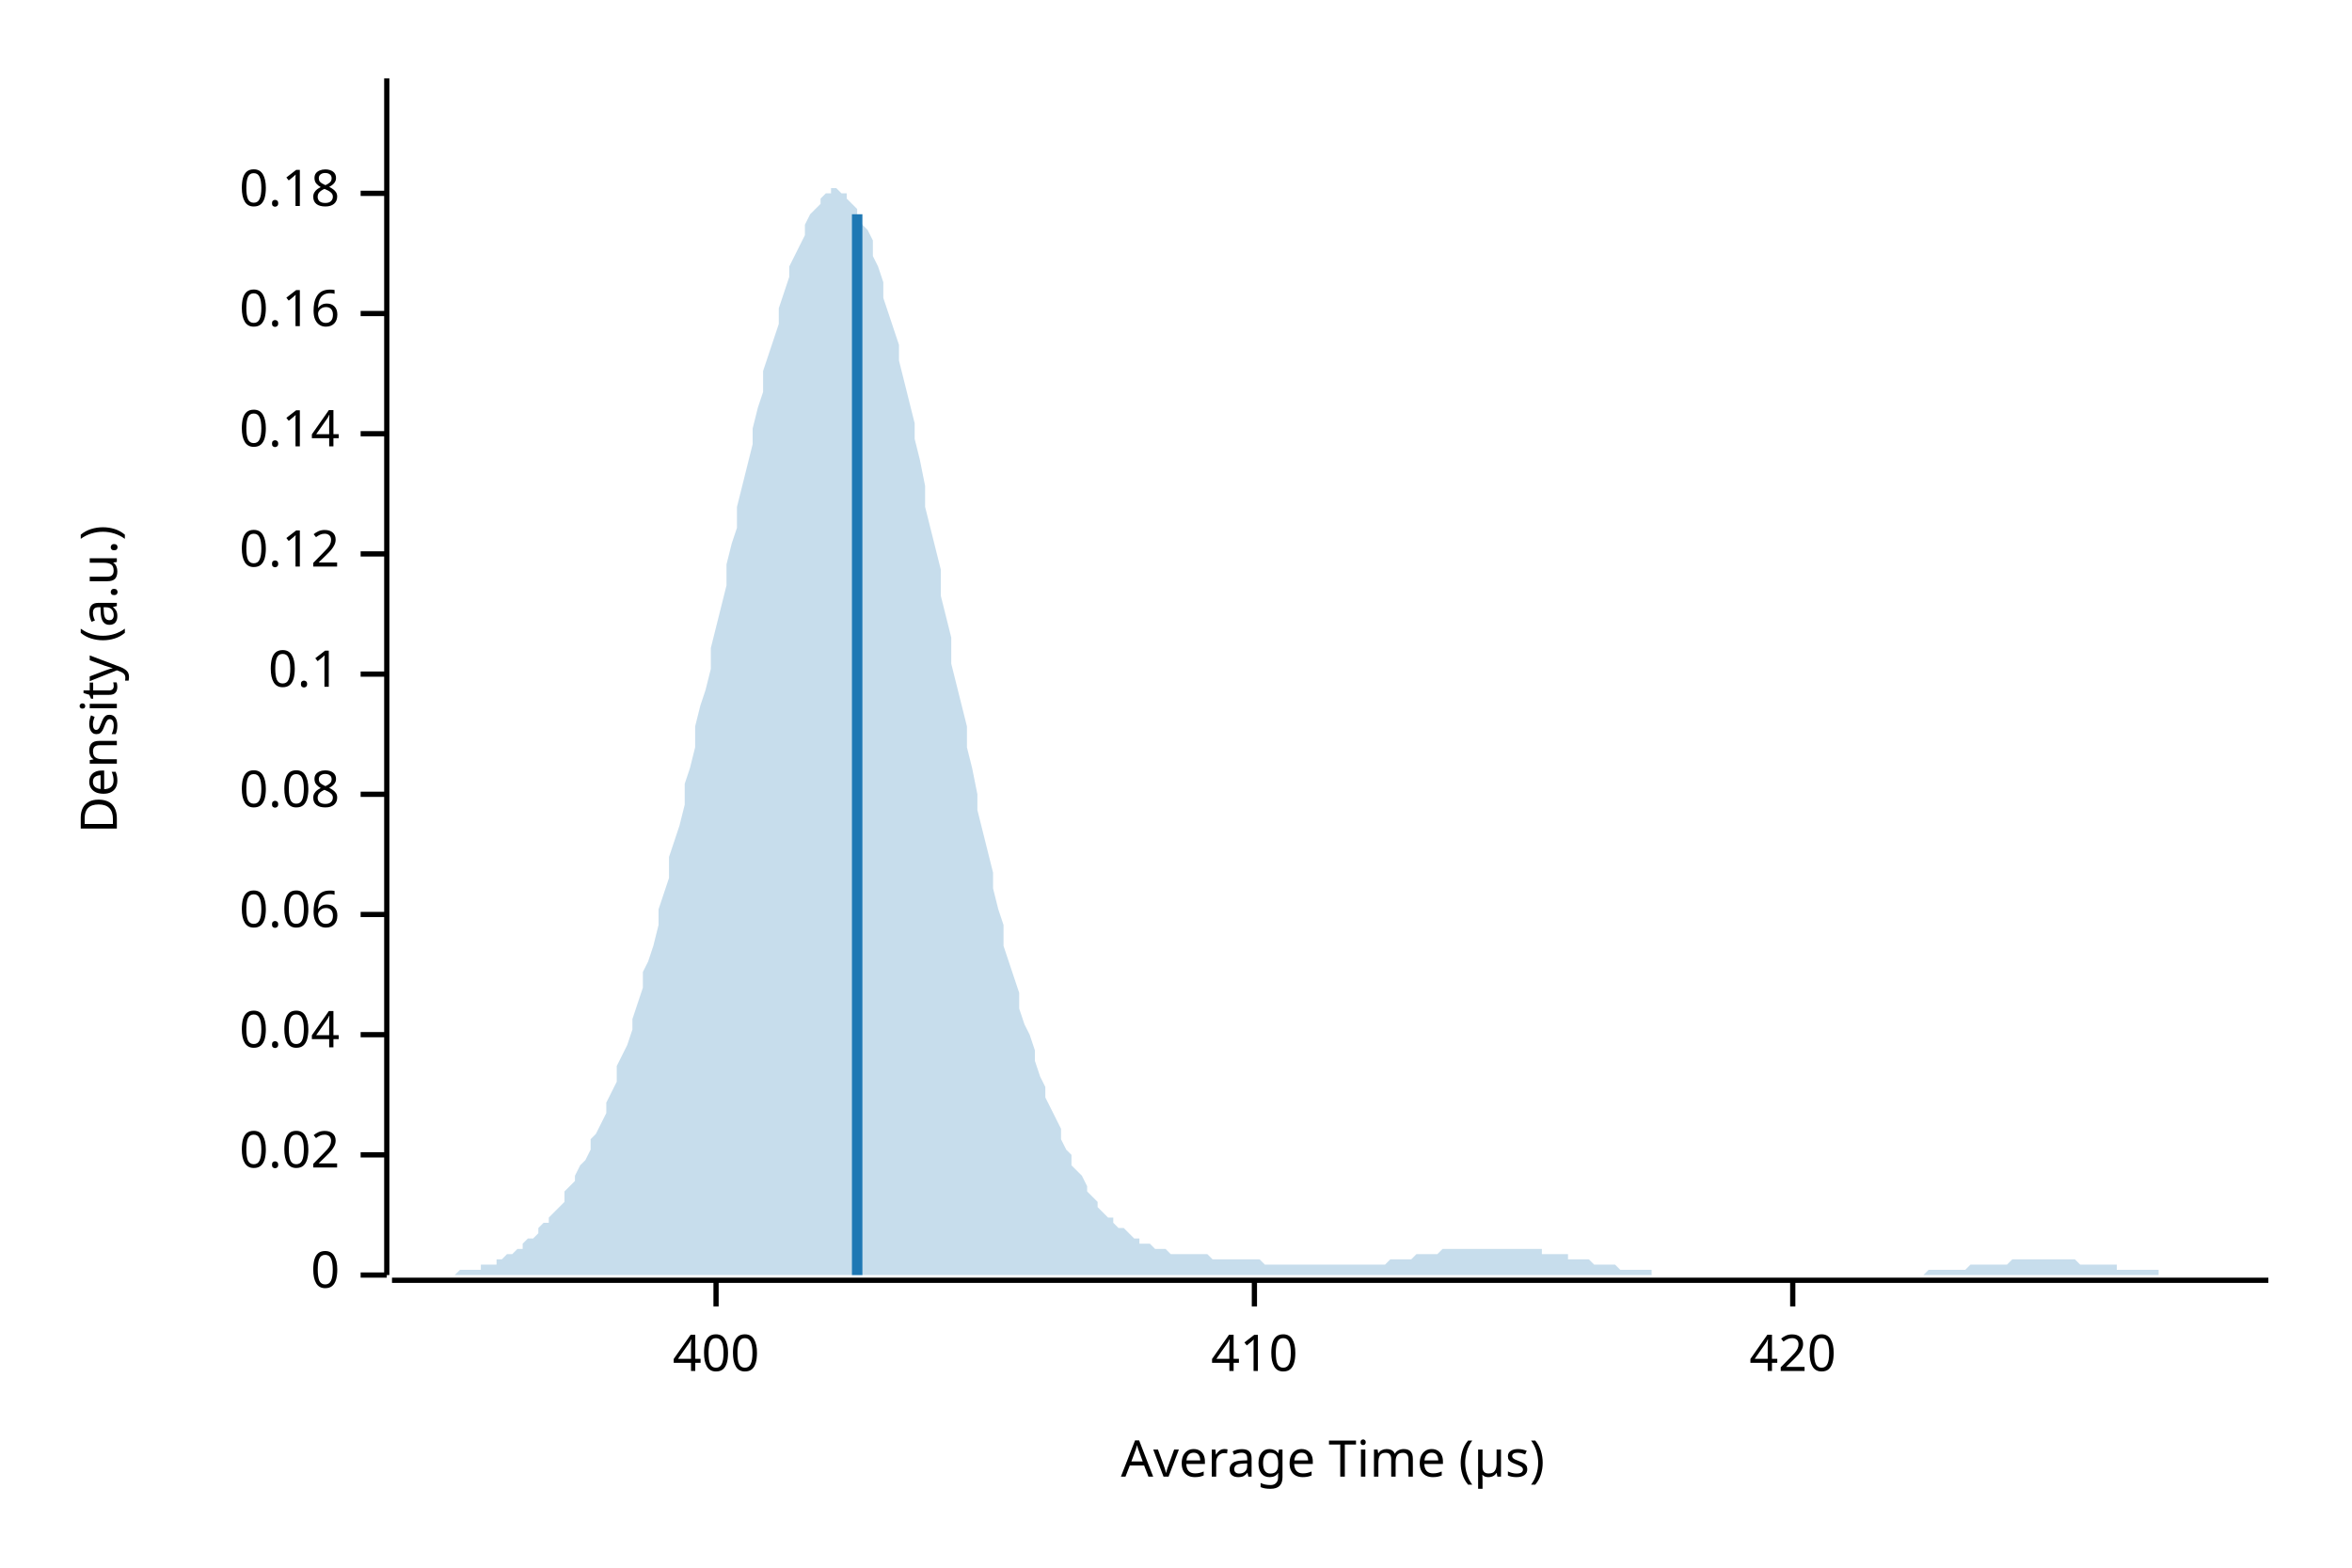
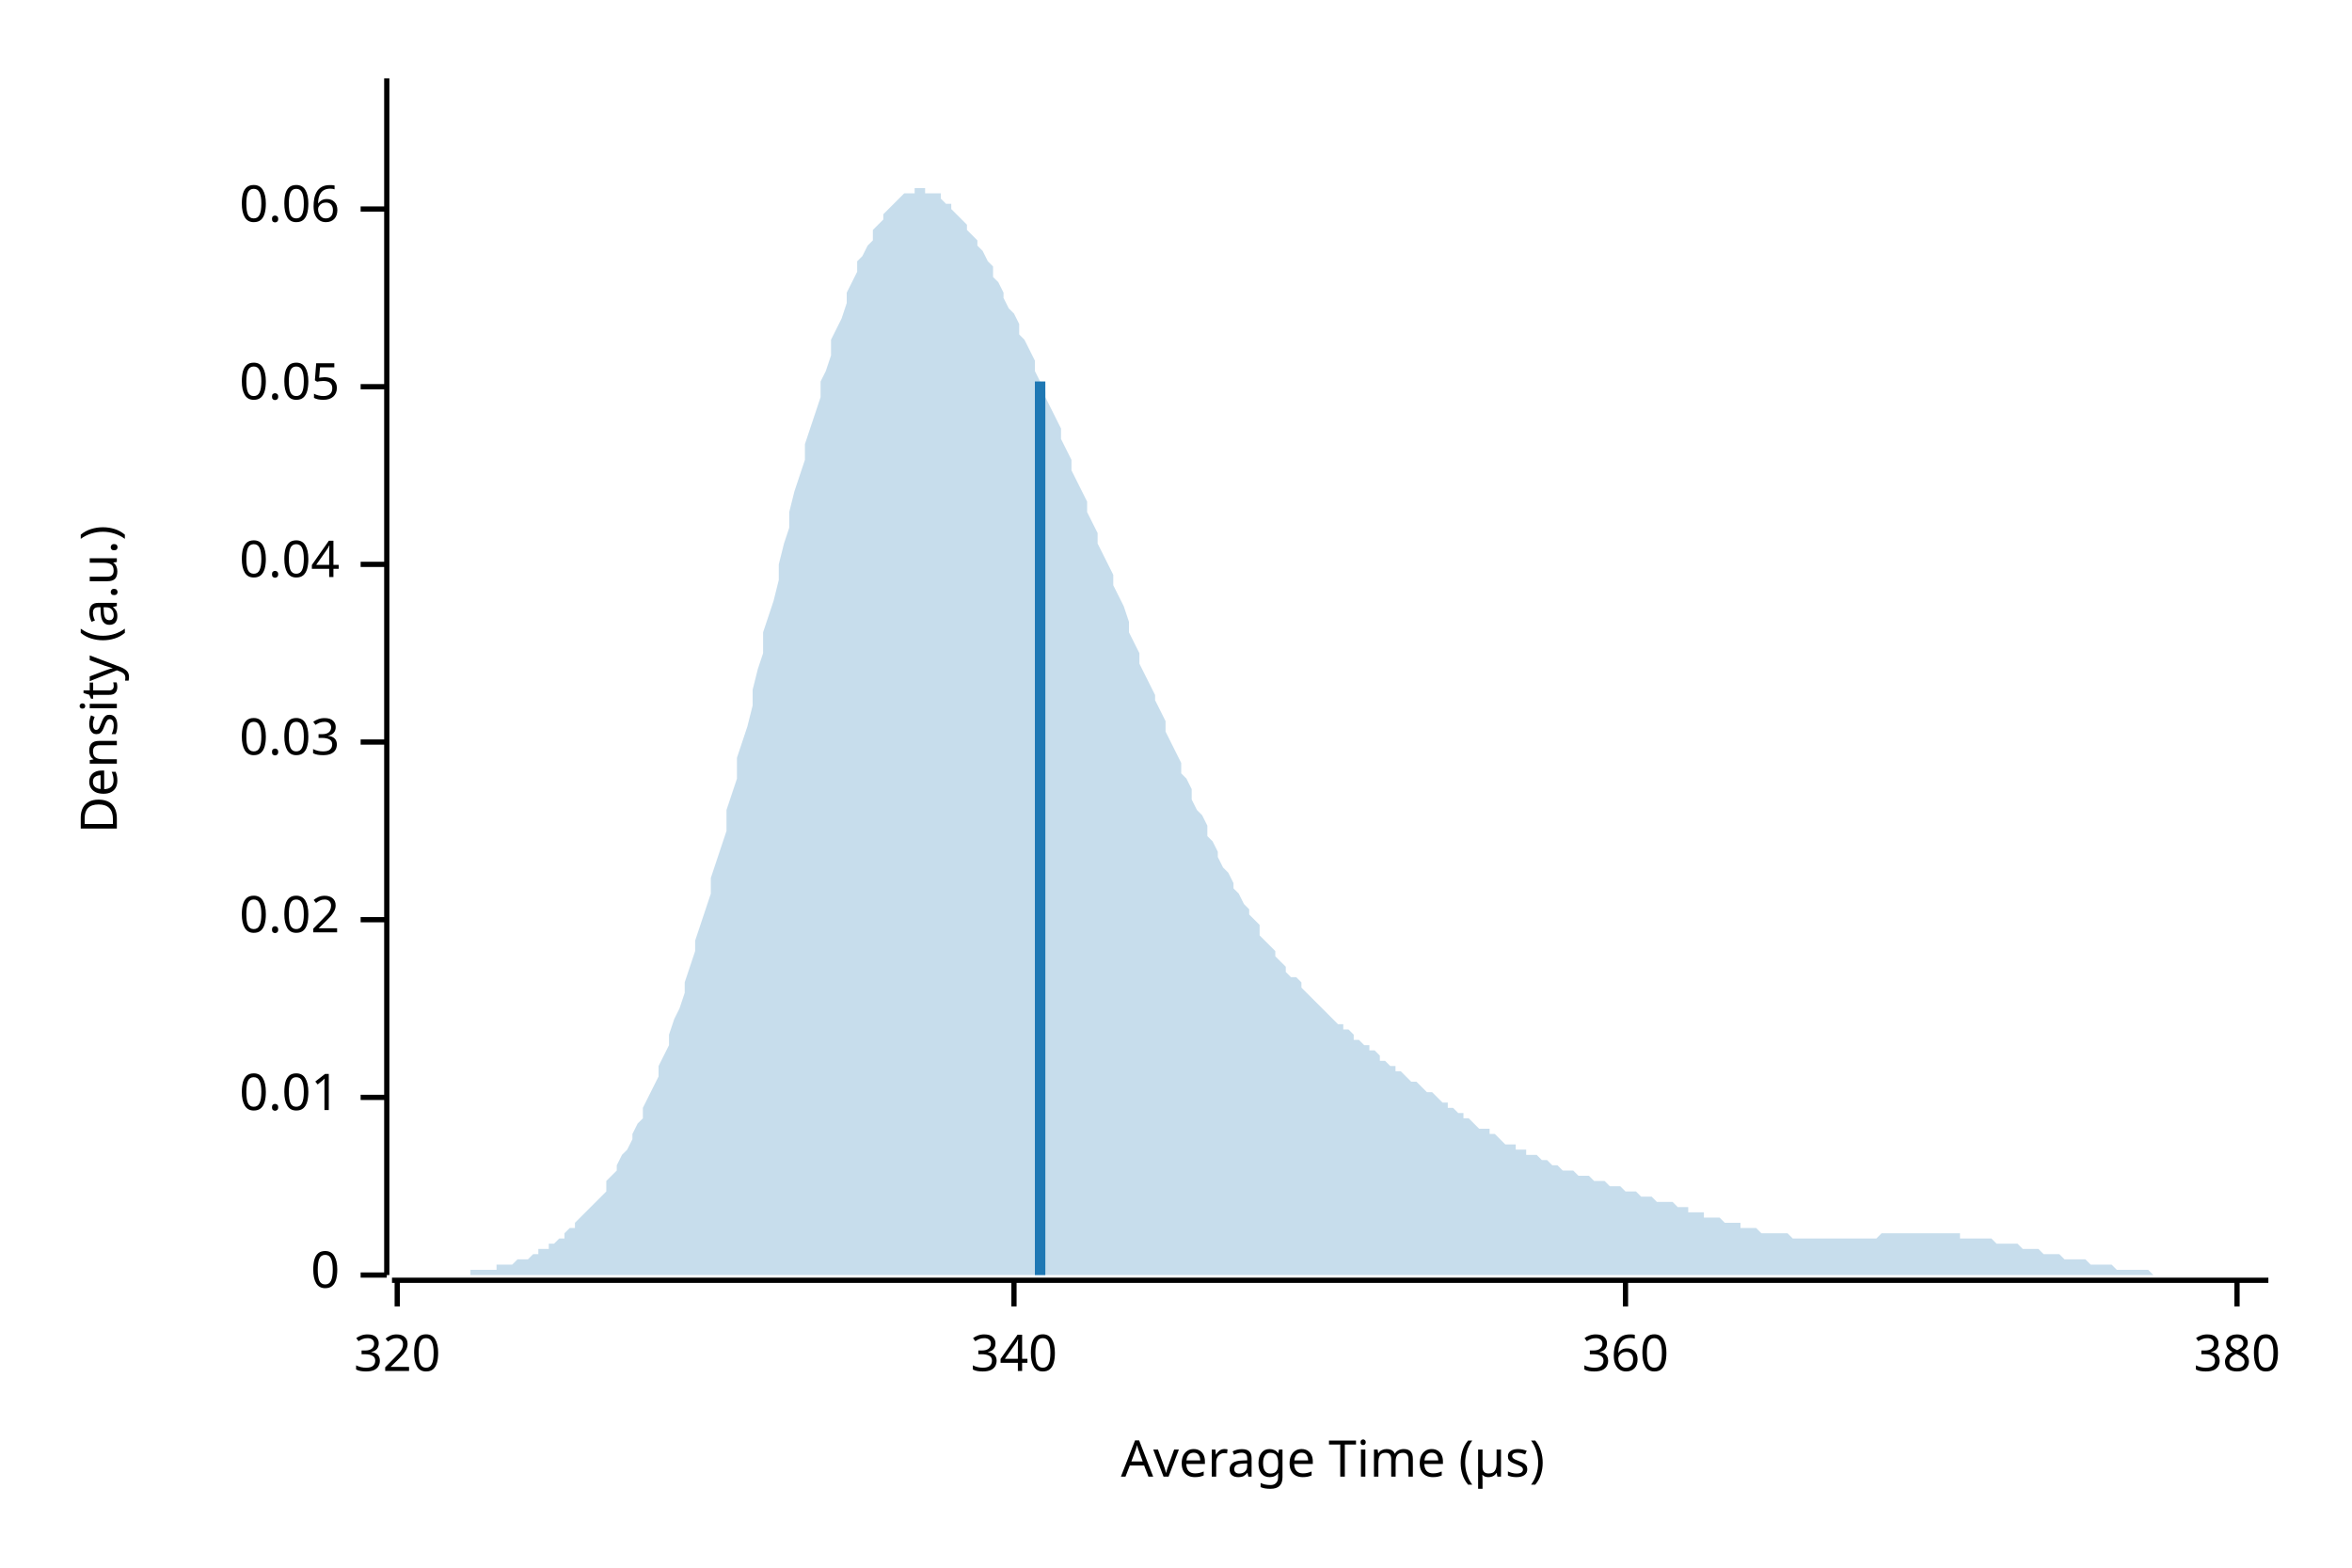
<svg xmlns="http://www.w3.org/2000/svg" width="450" height="300" viewBox="0 0 450 300">
  <text x="15" y="130" dy="0.76em" text-anchor="middle" font-family="sans-serif" font-size="9.677" opacity="1" fill="#000000" transform="rotate(270, 15, 130)">
Density (a.u.)
</text>
  <text x="255" y="285" dy="-0.5ex" text-anchor="middle" font-family="sans-serif" font-size="9.677" opacity="1" fill="#000000">
Average Time (µs)
</text>
  <polyline fill="none" opacity="1" stroke="#000000" stroke-width="1" points="74,15 74,244 " />
  <text x="65" y="244" dy="0.5ex" text-anchor="end" font-family="sans-serif" font-size="9.677" opacity="1" fill="#000000">
0
</text>
  <polyline fill="none" opacity="1" stroke="#000000" stroke-width="1" points="69,244 74,244 " />
-   <text x="65" y="221" dy="0.5ex" text-anchor="end" font-family="sans-serif" font-size="9.677" opacity="1" fill="#000000">
+   <text x="65" y="210" dy="0.5ex" text-anchor="end" font-family="sans-serif" font-size="9.677" opacity="1" fill="#000000">
+ 0.01
+ </text>
+   <polyline fill="none" opacity="1" stroke="#000000" stroke-width="1" points="69,210 74,210 " />
+   <text x="65" y="176" dy="0.5ex" text-anchor="end" font-family="sans-serif" font-size="9.677" opacity="1" fill="#000000">
0.02
</text>
-   <polyline fill="none" opacity="1" stroke="#000000" stroke-width="1" points="69,221 74,221 " />
-   <text x="65" y="198" dy="0.5ex" text-anchor="end" font-family="sans-serif" font-size="9.677" opacity="1" fill="#000000">
+   <polyline fill="none" opacity="1" stroke="#000000" stroke-width="1" points="69,176 74,176 " />
+   <text x="65" y="142" dy="0.5ex" text-anchor="end" font-family="sans-serif" font-size="9.677" opacity="1" fill="#000000">
+ 0.03
+ </text>
+   <polyline fill="none" opacity="1" stroke="#000000" stroke-width="1" points="69,142 74,142 " />
+   <text x="65" y="108" dy="0.5ex" text-anchor="end" font-family="sans-serif" font-size="9.677" opacity="1" fill="#000000">
0.04
</text>
-   <polyline fill="none" opacity="1" stroke="#000000" stroke-width="1" points="69,198 74,198 " />
-   <text x="65" y="175" dy="0.5ex" text-anchor="end" font-family="sans-serif" font-size="9.677" opacity="1" fill="#000000">
+   <polyline fill="none" opacity="1" stroke="#000000" stroke-width="1" points="69,108 74,108 " />
+   <text x="65" y="74" dy="0.5ex" text-anchor="end" font-family="sans-serif" font-size="9.677" opacity="1" fill="#000000">
+ 0.05
+ </text>
+   <polyline fill="none" opacity="1" stroke="#000000" stroke-width="1" points="69,74 74,74 " />
+   <text x="65" y="40" dy="0.5ex" text-anchor="end" font-family="sans-serif" font-size="9.677" opacity="1" fill="#000000">
0.06
</text>
-   <polyline fill="none" opacity="1" stroke="#000000" stroke-width="1" points="69,175 74,175 " />
-   <text x="65" y="152" dy="0.5ex" text-anchor="end" font-family="sans-serif" font-size="9.677" opacity="1" fill="#000000">
- 0.08
+   <polyline fill="none" opacity="1" stroke="#000000" stroke-width="1" points="69,40 74,40 " />
+   <polyline fill="none" opacity="1" stroke="#000000" stroke-width="1" points="75,245 434,245 " />
+   <text x="76" y="255" dy="0.76em" text-anchor="middle" font-family="sans-serif" font-size="9.677" opacity="1" fill="#000000">
+ 320
</text>
-   <polyline fill="none" opacity="1" stroke="#000000" stroke-width="1" points="69,152 74,152 " />
-   <text x="65" y="129" dy="0.5ex" text-anchor="end" font-family="sans-serif" font-size="9.677" opacity="1" fill="#000000">
- 0.1
+   <polyline fill="none" opacity="1" stroke="#000000" stroke-width="1" points="76,245 76,250 " />
+   <text x="194" y="255" dy="0.76em" text-anchor="middle" font-family="sans-serif" font-size="9.677" opacity="1" fill="#000000">
+ 340
</text>
-   <polyline fill="none" opacity="1" stroke="#000000" stroke-width="1" points="69,129 74,129 " />
-   <text x="65" y="106" dy="0.5ex" text-anchor="end" font-family="sans-serif" font-size="9.677" opacity="1" fill="#000000">
- 0.12
+   <polyline fill="none" opacity="1" stroke="#000000" stroke-width="1" points="194,245 194,250 " />
+   <text x="311" y="255" dy="0.76em" text-anchor="middle" font-family="sans-serif" font-size="9.677" opacity="1" fill="#000000">
+ 360
</text>
-   <polyline fill="none" opacity="1" stroke="#000000" stroke-width="1" points="69,106 74,106 " />
-   <text x="65" y="83" dy="0.5ex" text-anchor="end" font-family="sans-serif" font-size="9.677" opacity="1" fill="#000000">
- 0.14
+   <polyline fill="none" opacity="1" stroke="#000000" stroke-width="1" points="311,245 311,250 " />
+   <text x="428" y="255" dy="0.76em" text-anchor="middle" font-family="sans-serif" font-size="9.677" opacity="1" fill="#000000">
+ 380
</text>
-   <polyline fill="none" opacity="1" stroke="#000000" stroke-width="1" points="69,83 74,83 " />
-   <text x="65" y="60" dy="0.5ex" text-anchor="end" font-family="sans-serif" font-size="9.677" opacity="1" fill="#000000">
- 0.16
- </text>
-   <polyline fill="none" opacity="1" stroke="#000000" stroke-width="1" points="69,60 74,60 " />
-   <text x="65" y="37" dy="0.5ex" text-anchor="end" font-family="sans-serif" font-size="9.677" opacity="1" fill="#000000">
- 0.18
- </text>
-   <polyline fill="none" opacity="1" stroke="#000000" stroke-width="1" points="69,37 74,37 " />
-   <polyline fill="none" opacity="1" stroke="#000000" stroke-width="1" points="75,245 434,245 " />
-   <text x="137" y="255" dy="0.76em" text-anchor="middle" font-family="sans-serif" font-size="9.677" opacity="1" fill="#000000">
- 400
- </text>
-   <polyline fill="none" opacity="1" stroke="#000000" stroke-width="1" points="137,245 137,250 " />
-   <text x="240" y="255" dy="0.76em" text-anchor="middle" font-family="sans-serif" font-size="9.677" opacity="1" fill="#000000">
- 410
- </text>
-   <polyline fill="none" opacity="1" stroke="#000000" stroke-width="1" points="240,245 240,250 " />
-   <text x="343" y="255" dy="0.76em" text-anchor="middle" font-family="sans-serif" font-size="9.677" opacity="1" fill="#000000">
- 420
- </text>
-   <polyline fill="none" opacity="1" stroke="#000000" stroke-width="1" points="343,245 343,250 " />
-   <polygon opacity="0.25" fill="#1F78B4" points="75,244 75,244 76,244 77,244 77,244 78,244 79,244 80,244 80,244 81,244 82,244 82,244 83,244 84,244 85,244 85,244 86,244 87,244 87,244 88,243 89,243 90,243 90,243 91,243 92,243 92,242 93,242 94,242 95,242 95,241 96,241 97,240 98,240 98,240 99,239 100,239 100,238 101,237 102,237 103,236 103,235 104,234 105,234 105,233 106,232 107,231 108,230 108,228 109,227 110,226 110,225 111,223 112,222 113,220 113,218 114,217 115,215 116,213 116,211 117,209 118,207 118,204 119,202 120,200 121,197 121,195 122,192 123,189 123,186 124,184 125,181 126,177 126,174 127,171 128,168 128,164 129,161 130,158 131,154 131,150 132,147 133,143 133,139 134,135 135,132 136,128 136,124 137,120 138,116 139,112 139,108 140,104 141,101 141,97 142,93 143,89 144,85 144,82 145,78 146,75 146,71 147,68 148,65 149,62 149,59 150,56 151,53 151,51 152,49 153,47 154,45 154,43 155,41 156,40 157,39 157,38 158,37 159,37 159,36 160,36 161,37 162,37 162,38 163,39 164,40 164,41 165,43 166,44 167,46 167,49 168,51 169,54 169,57 170,60 171,63 172,66 172,69 173,73 174,77 175,81 175,84 176,88 177,93 177,97 178,101 179,105 180,109 180,114 181,118 182,122 182,127 183,131 184,135 185,139 185,143 186,147 187,152 187,155 188,159 189,163 190,167 190,170 191,174 192,177 192,181 193,184 194,187 195,190 195,193 196,196 197,198 198,201 198,203 199,206 200,208 200,210 201,212 202,214 203,216 203,218 204,220 205,221 205,223 206,224 207,225 208,227 208,228 209,229 210,230 210,231 211,232 212,233 213,233 213,234 214,235 215,235 216,236 216,236 217,237 218,237 218,238 219,238 220,238 221,239 221,239 222,239 223,239 223,239 224,240 225,240 226,240 226,240 227,240 228,240 228,240 229,240 230,240 231,240 231,240 232,241 233,241 233,241 234,241 235,241 236,241 236,241 237,241 238,241 239,241 239,241 240,241 241,241 241,241 242,242 243,242 244,242 244,242 245,242 246,242 246,242 247,242 248,242 249,242 249,242 250,242 251,242 251,242 252,242 253,242 254,242 254,242 255,242 256,242 257,242 257,242 258,242 259,242 259,242 260,242 261,242 262,242 262,242 263,242 264,242 264,242 265,242 266,241 267,241 267,241 268,241 269,241 269,241 270,241 271,240 272,240 272,240 273,240 274,240 275,240 275,240 276,239 277,239 277,239 278,239 279,239 280,239 280,239 281,239 282,239 282,239 283,239 284,239 285,239 285,239 286,239 287,239 287,239 288,239 289,239 290,239 290,239 291,239 292,239 292,239 293,239 294,239 295,239 295,240 296,240 297,240 298,240 298,240 299,240 300,240 300,241 301,241 302,241 303,241 303,241 304,241 305,242 305,242 306,242 307,242 308,242 308,242 309,242 310,243 310,243 311,243 312,243 313,243 313,243 314,243 315,243 316,243 316,244 317,244 318,244 318,244 319,244 320,244 321,244 321,244 322,244 323,244 323,244 324,244 325,244 326,244 326,244 327,244 328,244 328,244 329,244 330,244 331,244 331,244 332,244 333,244 333,244 334,244 335,244 336,244 336,244 337,244 338,244 339,244 339,244 340,244 341,244 341,244 342,244 343,244 344,244 344,244 345,244 346,244 346,244 347,244 348,244 349,244 349,244 350,244 351,244 351,244 352,244 353,244 354,244 354,244 355,244 356,244 357,244 357,244 358,244 359,244 359,244 360,244 361,244 362,244 362,244 363,244 364,244 364,244 365,244 366,244 367,244 367,244 368,244 369,243 369,243 370,243 371,243 372,243 372,243 373,243 374,243 375,243 375,243 376,243 377,242 377,242 378,242 379,242 380,242 380,242 381,242 382,242 382,242 383,242 384,242 385,241 385,241 386,241 387,241 387,241 388,241 389,241 390,241 390,241 391,241 392,241 392,241 393,241 394,241 395,241 395,241 396,241 397,241 398,242 398,242 399,242 400,242 400,242 401,242 402,242 403,242 403,242 404,242 405,242 405,243 406,243 407,243 408,243 408,243 409,243 410,243 410,243 411,243 412,243 413,243 413,244 414,244 415,244 416,244 416,244 417,244 418,244 418,244 419,244 420,244 421,244 421,244 422,244 423,244 423,244 424,244 425,244 426,244 426,244 427,244 428,244 428,244 429,244 430,244 431,244 431,244 432,244 433,244 434,244 434,244 75,244 " />
-   <polyline fill="none" opacity="1" stroke="#1F78B4" stroke-width="2" points="164,244 164,41 " />
+   <polyline fill="none" opacity="1" stroke="#000000" stroke-width="1" points="428,245 428,250 " />
+   <polygon opacity="0.25" fill="#1F78B4" points="75,244 75,244 76,244 77,244 77,244 78,244 79,244 80,244 80,244 81,244 82,244 82,244 83,244 84,244 85,244 85,244 86,244 87,244 87,244 88,244 89,244 90,244 90,243 91,243 92,243 92,243 93,243 94,243 95,243 95,242 96,242 97,242 98,242 98,242 99,241 100,241 100,241 101,241 102,240 103,240 103,239 104,239 105,239 105,238 106,238 107,237 108,237 108,236 109,235 110,235 110,234 111,233 112,232 113,231 113,231 114,230 115,229 116,228 116,226 117,225 118,224 118,223 119,221 120,220 121,218 121,217 122,215 123,214 123,212 124,210 125,208 126,206 126,204 127,202 128,200 128,198 129,195 130,193 131,190 131,188 132,185 133,182 133,180 134,177 135,174 136,171 136,168 137,165 138,162 139,159 139,155 140,152 141,149 141,145 142,142 143,139 144,135 144,132 145,128 146,125 146,121 147,118 148,115 149,111 149,108 150,104 151,101 151,98 152,94 153,91 154,88 154,85 155,82 156,79 157,76 157,73 158,71 159,68 159,65 160,63 161,61 162,58 162,56 163,54 164,52 164,50 165,49 166,47 167,46 167,44 168,43 169,42 169,41 170,40 171,39 172,38 172,38 173,37 174,37 175,37 175,36 176,36 177,36 177,37 178,37 179,37 180,37 180,38 181,39 182,39 182,40 183,41 184,42 185,43 185,44 186,45 187,46 187,47 188,48 189,50 190,51 190,53 191,54 192,56 192,57 193,59 194,60 195,62 195,64 196,65 197,67 198,69 198,71 199,73 200,75 200,76 201,78 202,80 203,82 203,84 204,86 205,88 205,90 206,92 207,94 208,96 208,98 209,100 210,102 210,104 211,106 212,108 213,110 213,112 214,114 215,116 216,119 216,121 217,123 218,125 218,127 219,129 220,131 221,133 221,134 222,136 223,138 223,140 224,142 225,144 226,146 226,148 227,149 228,151 228,153 229,155 230,156 231,158 231,160 232,161 233,163 233,164 234,166 235,167 236,169 236,170 237,171 238,173 239,174 239,175 240,176 241,177 241,179 242,180 243,181 244,182 244,183 245,184 246,185 246,186 247,187 248,187 249,188 249,189 250,190 251,191 251,191 252,192 253,193 254,194 254,194 255,195 256,196 257,196 257,197 258,197 259,198 259,199 260,199 261,200 262,200 262,201 263,201 264,202 264,203 265,203 266,204 267,204 267,205 268,205 269,206 269,206 270,207 271,207 272,208 272,208 273,209 274,209 275,210 275,210 276,211 277,211 277,212 278,212 279,213 280,213 280,214 281,214 282,215 282,215 283,216 284,216 285,216 285,217 286,217 287,218 287,218 288,219 289,219 290,219 290,220 291,220 292,220 292,221 293,221 294,221 295,222 295,222 296,222 297,223 298,223 298,223 299,224 300,224 300,224 301,224 302,225 303,225 303,225 304,225 305,226 305,226 306,226 307,226 308,227 308,227 309,227 310,227 310,227 311,228 312,228 313,228 313,228 314,229 315,229 316,229 316,229 317,230 318,230 318,230 319,230 320,230 321,231 321,231 322,231 323,231 323,232 324,232 325,232 326,232 326,233 327,233 328,233 328,233 329,233 330,234 331,234 331,234 332,234 333,234 333,235 334,235 335,235 336,235 336,235 337,236 338,236 339,236 339,236 340,236 341,236 341,236 342,236 343,237 344,237 344,237 345,237 346,237 346,237 347,237 348,237 349,237 349,237 350,237 351,237 351,237 352,237 353,237 354,237 354,237 355,237 356,237 357,237 357,237 358,237 359,237 359,237 360,236 361,236 362,236 362,236 363,236 364,236 364,236 365,236 366,236 367,236 367,236 368,236 369,236 369,236 370,236 371,236 372,236 372,236 373,236 374,236 375,236 375,237 376,237 377,237 377,237 378,237 379,237 380,237 380,237 381,237 382,238 382,238 383,238 384,238 385,238 385,238 386,238 387,239 387,239 388,239 389,239 390,239 390,239 391,240 392,240 392,240 393,240 394,240 395,241 395,241 396,241 397,241 398,241 398,241 399,241 400,242 400,242 401,242 402,242 403,242 403,242 404,242 405,243 405,243 406,243 407,243 408,243 408,243 409,243 410,243 410,243 411,243 412,244 413,244 413,244 414,244 415,244 416,244 416,244 417,244 418,244 418,244 419,244 420,244 421,244 421,244 422,244 423,244 423,244 424,244 425,244 426,244 426,244 427,244 428,244 428,244 429,244 430,244 431,244 431,244 432,244 433,244 434,244 434,244 75,244 " />
+   <polyline fill="none" opacity="1" stroke="#1F78B4" stroke-width="2" points="199,244 199,73 " />
</svg>
